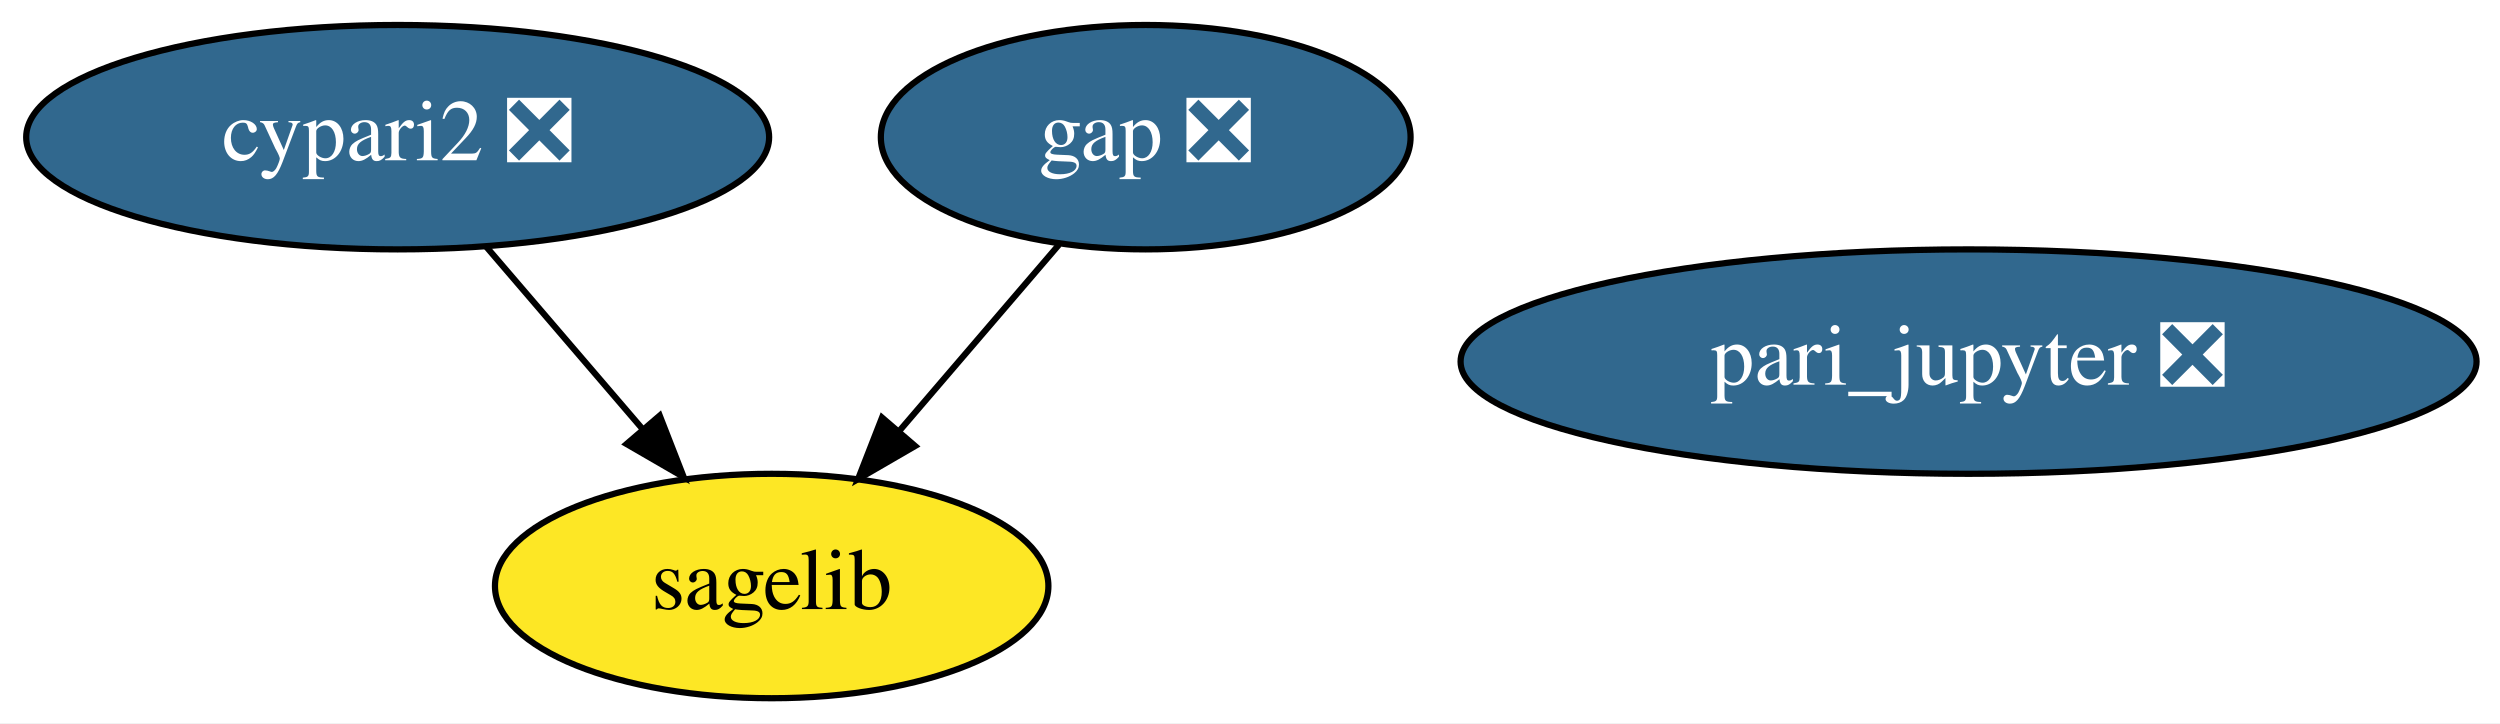
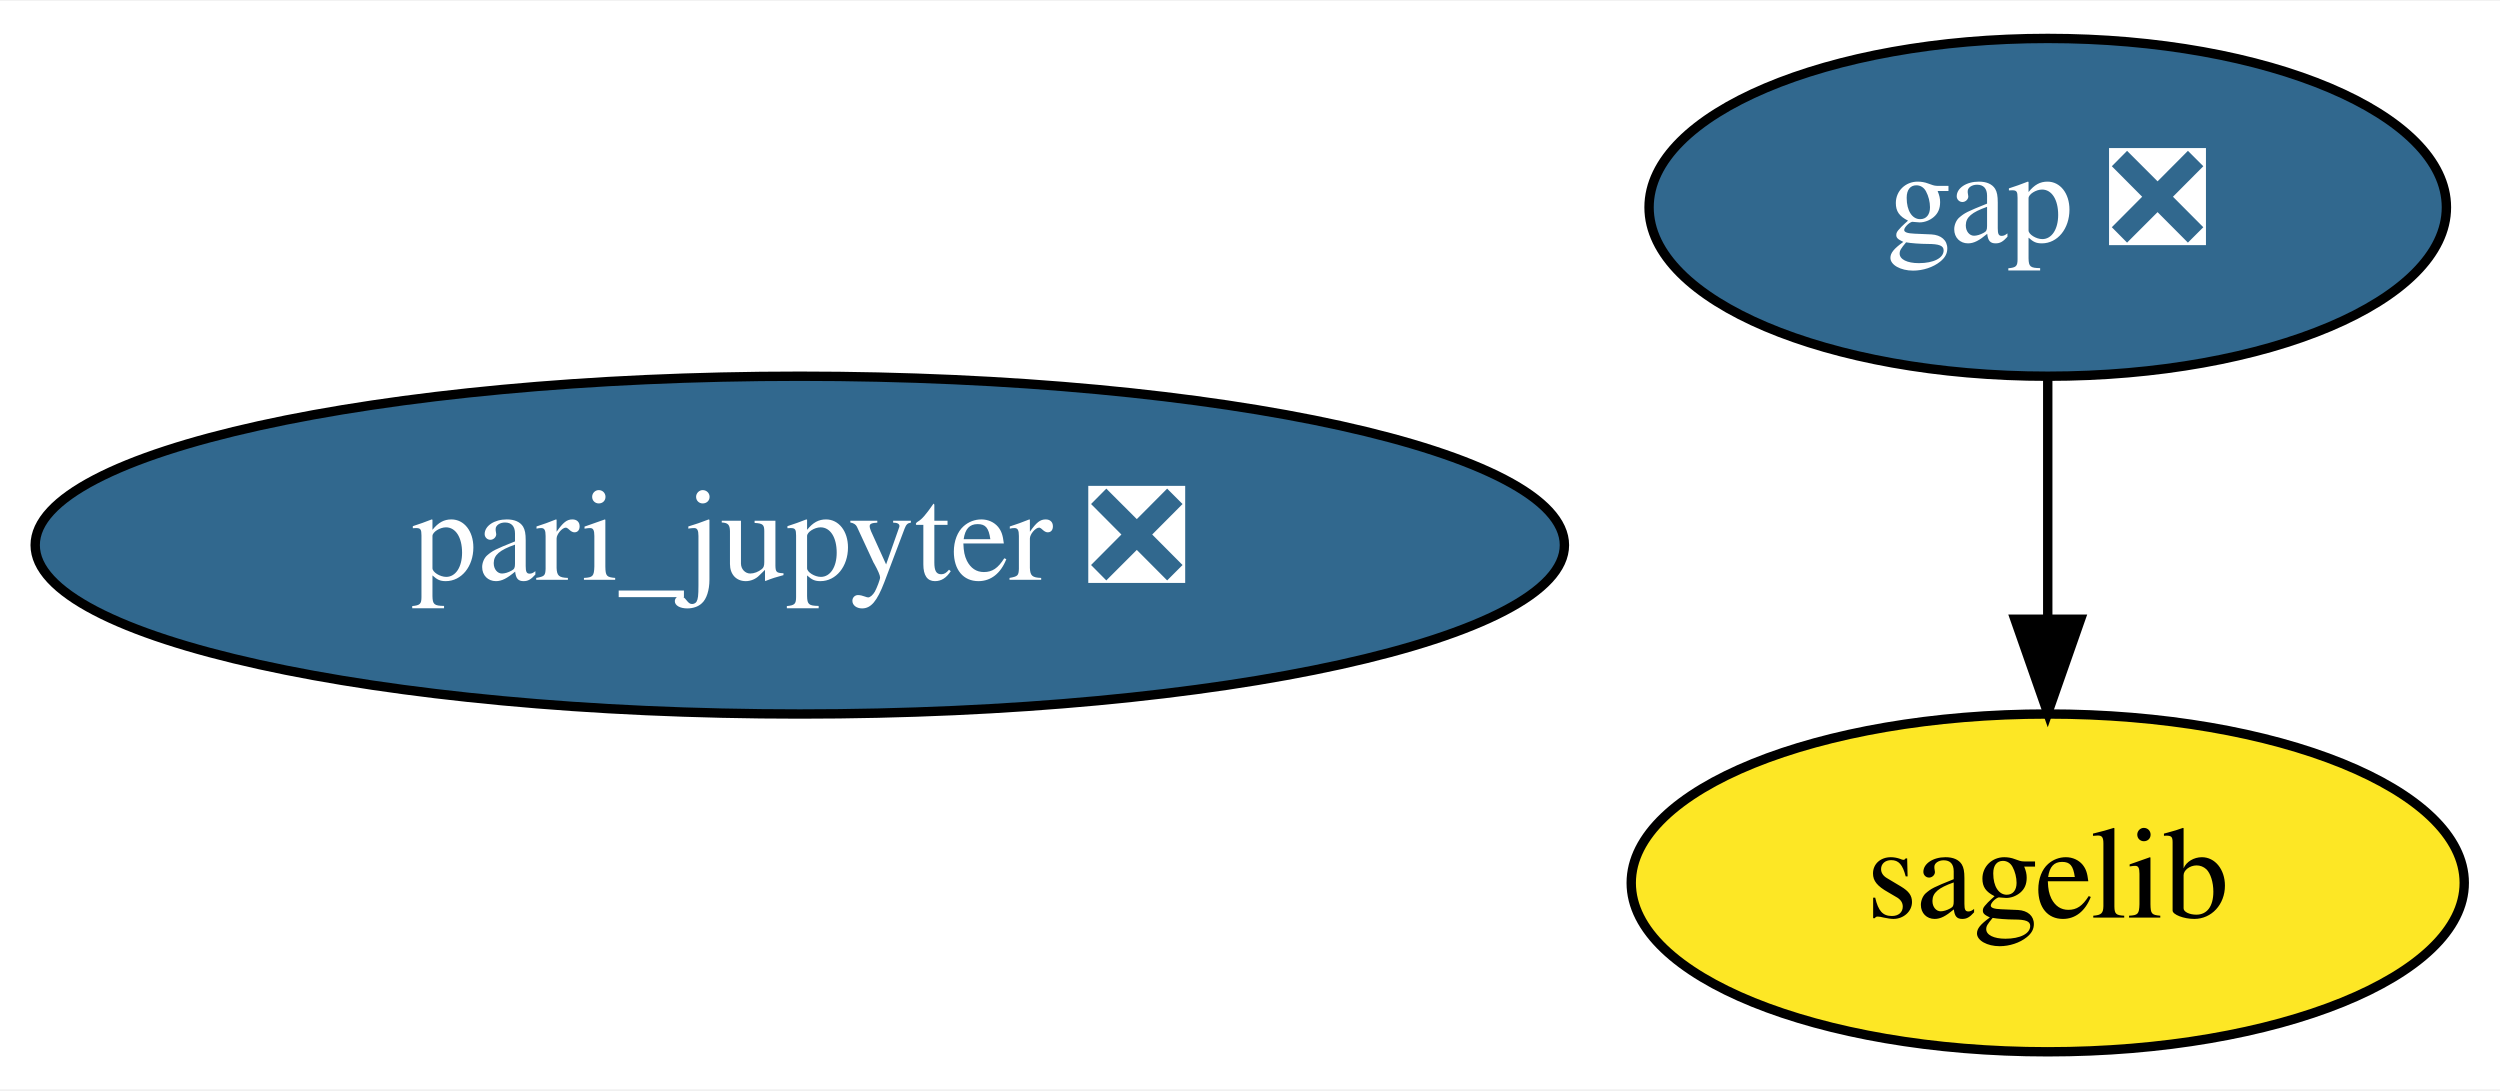
- <svg xmlns="http://www.w3.org/2000/svg" xmlns:xlink="http://www.w3.org/1999/xlink" width="401pt" height="116pt" viewBox="0.00 0.00 401.04 116.00">
+ <svg xmlns="http://www.w3.org/2000/svg" xmlns:xlink="http://www.w3.org/1999/xlink" width="266pt" height="116pt" viewBox="0.00 0.00 266.44 116.00">
  <g id="graph0" class="graph" transform="scale(1 1) rotate(0) translate(4 112)">
-     <polygon fill="white" stroke="transparent" points="-4,4 -4,-112 397.04,-112 397.04,4 -4,4" />
+     <polygon fill="white" stroke="transparent" points="-4,4 -4,-112 262.44,-112 262.44,4 -4,4" />
    <g id="node1" class="node">
      <g id="a_node1">
-         <a xlink:href="https://github.com/conda-forge/cypari2-feedstock/pull/32" xlink:title="cypari2 ❎">
-           <ellipse fill="#31688e" stroke="black" cx="59.79" cy="-90" rx="59.59" ry="18" />
-           <text text-anchor="middle" x="59.79" y="-86.3" font-family="Times,serif" font-size="14.00" fill="white">cypari2 ❎</text>
+         <a xlink:href="https://github.com/conda-forge/gap-feedstock/pull/50" xlink:title="gap ❎">
+           <ellipse fill="#31688e" stroke="black" cx="214.24" cy="-90" rx="42.49" ry="18" />
+           <text text-anchor="middle" x="214.24" y="-86.3" font-family="Times,serif" font-size="14.00" fill="white">gap ❎</text>
        </a>
      </g>
    </g>
-     <g id="node3" class="node">
-       <g id="a_node3">
+     <g id="node2" class="node">
+       <g id="a_node2">
        <a xlink:href="https://github.com/conda-forge/sagelib-feedstock" xlink:title="sagelib">
-           <ellipse fill="#fde725" stroke="black" cx="119.79" cy="-18" rx="44.39" ry="18" />
-           <text text-anchor="middle" x="119.79" y="-14.3" font-family="Times,serif" font-size="14.00">sagelib</text>
+           <ellipse fill="#fde725" stroke="black" cx="214.24" cy="-18" rx="44.39" ry="18" />
+           <text text-anchor="middle" x="214.24" y="-14.3" font-family="Times,serif" font-size="14.00">sagelib</text>
        </a>
      </g>
    </g>
    <g id="edge1" class="edge">
-       <path fill="none" stroke="black" d="M74.01,-72.41C81.49,-63.69 90.78,-52.85 99.05,-43.21" />
-       <polygon fill="black" stroke="black" points="101.83,-45.34 105.68,-35.47 96.51,-40.78 101.83,-45.34" />
+       <path fill="none" stroke="black" d="M214.24,-71.7C214.24,-63.98 214.24,-54.71 214.24,-46.11" />
+       <polygon fill="black" stroke="black" points="217.74,-46.1 214.24,-36.1 210.74,-46.1 217.74,-46.1" />
    </g>
-     <g id="node2" class="node">
-       <g id="a_node2">
-         <a xlink:href="https://github.com/conda-forge/gap-feedstock/pull/50" xlink:title="gap ❎">
-           <ellipse fill="#31688e" stroke="black" cx="179.79" cy="-90" rx="42.49" ry="18" />
-           <text text-anchor="middle" x="179.79" y="-86.3" font-family="Times,serif" font-size="14.00" fill="white">gap ❎</text>
-         </a>
-       </g>
-     </g>
-     <g id="edge2" class="edge">
-       <path fill="none" stroke="black" d="M165.88,-72.76C158.31,-63.93 148.79,-52.83 140.38,-43.01" />
-       <polygon fill="black" stroke="black" points="142.8,-40.46 133.64,-35.15 137.49,-45.02 142.8,-40.46" />
-     </g>
-     <g id="node4" class="node">
-       <g id="a_node4">
+     <g id="node3" class="node">
+       <g id="a_node3">
        <a xlink:href="https://github.com/conda-forge/pari_jupyter-feedstock/pull/6" xlink:title="pari_jupyter ❎">
-           <ellipse fill="#31688e" stroke="black" cx="311.79" cy="-54" rx="81.49" ry="18" />
-           <text text-anchor="middle" x="311.79" y="-50.3" font-family="Times,serif" font-size="14.00" fill="white">pari_jupyter ❎</text>
+           <ellipse fill="#31688e" stroke="black" cx="81.24" cy="-54" rx="81.49" ry="18" />
+           <text text-anchor="middle" x="81.24" y="-50.3" font-family="Times,serif" font-size="14.00" fill="white">pari_jupyter ❎</text>
        </a>
      </g>
    </g>
  </g>
</svg>
